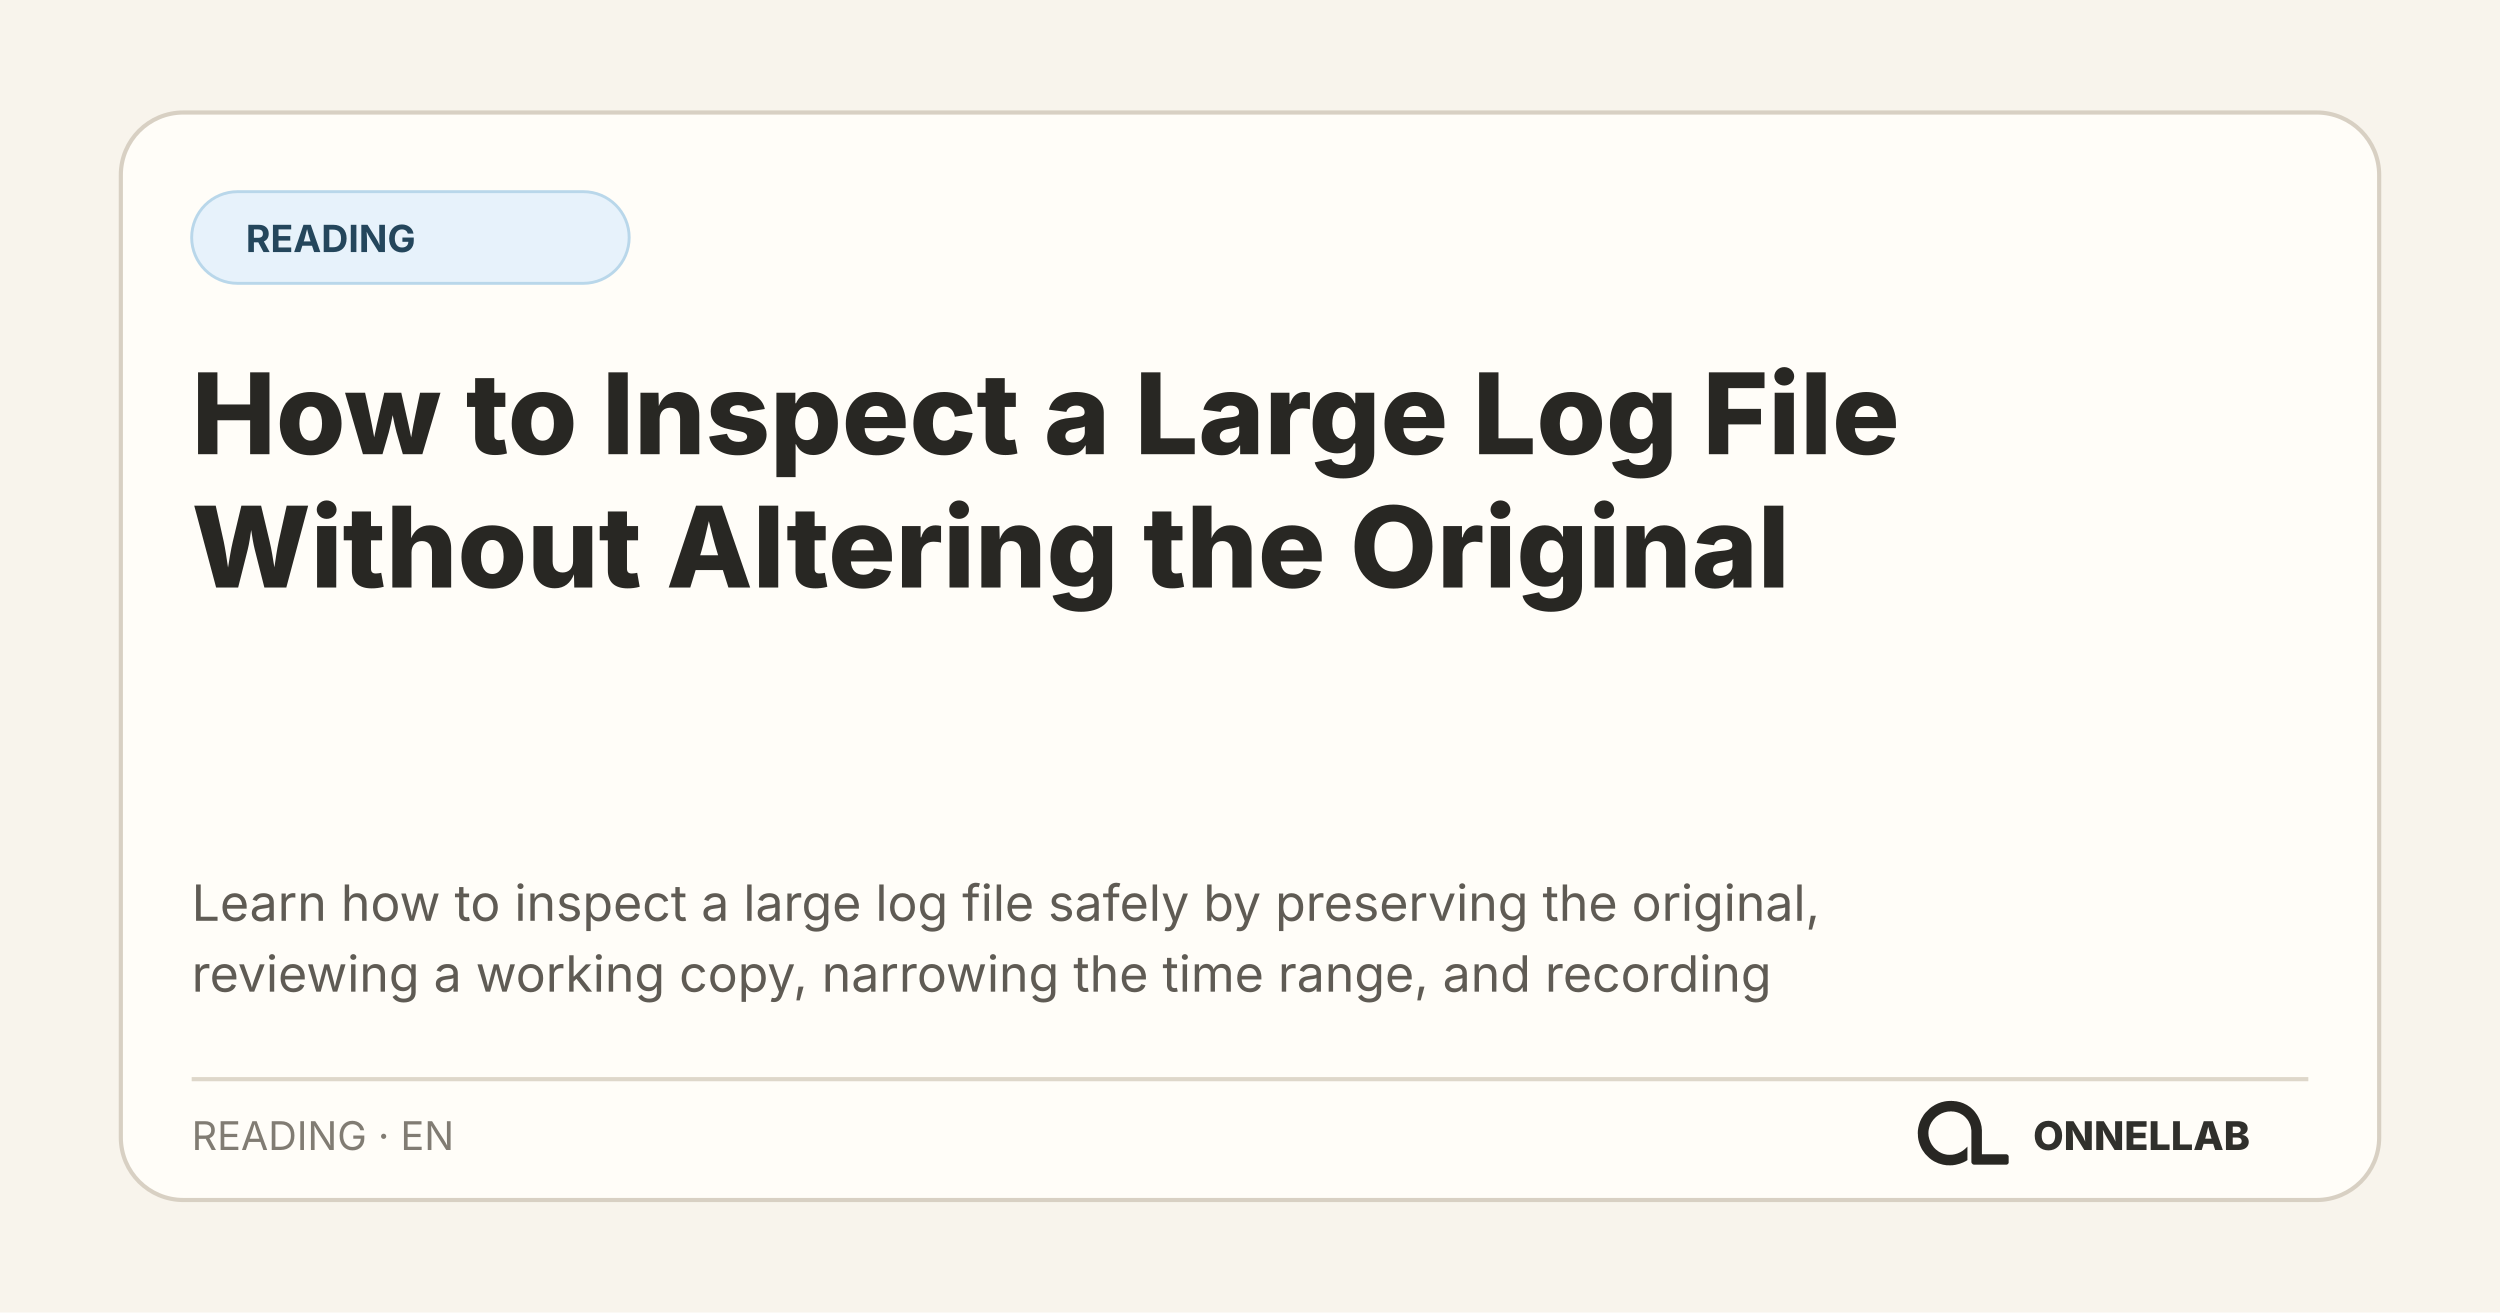
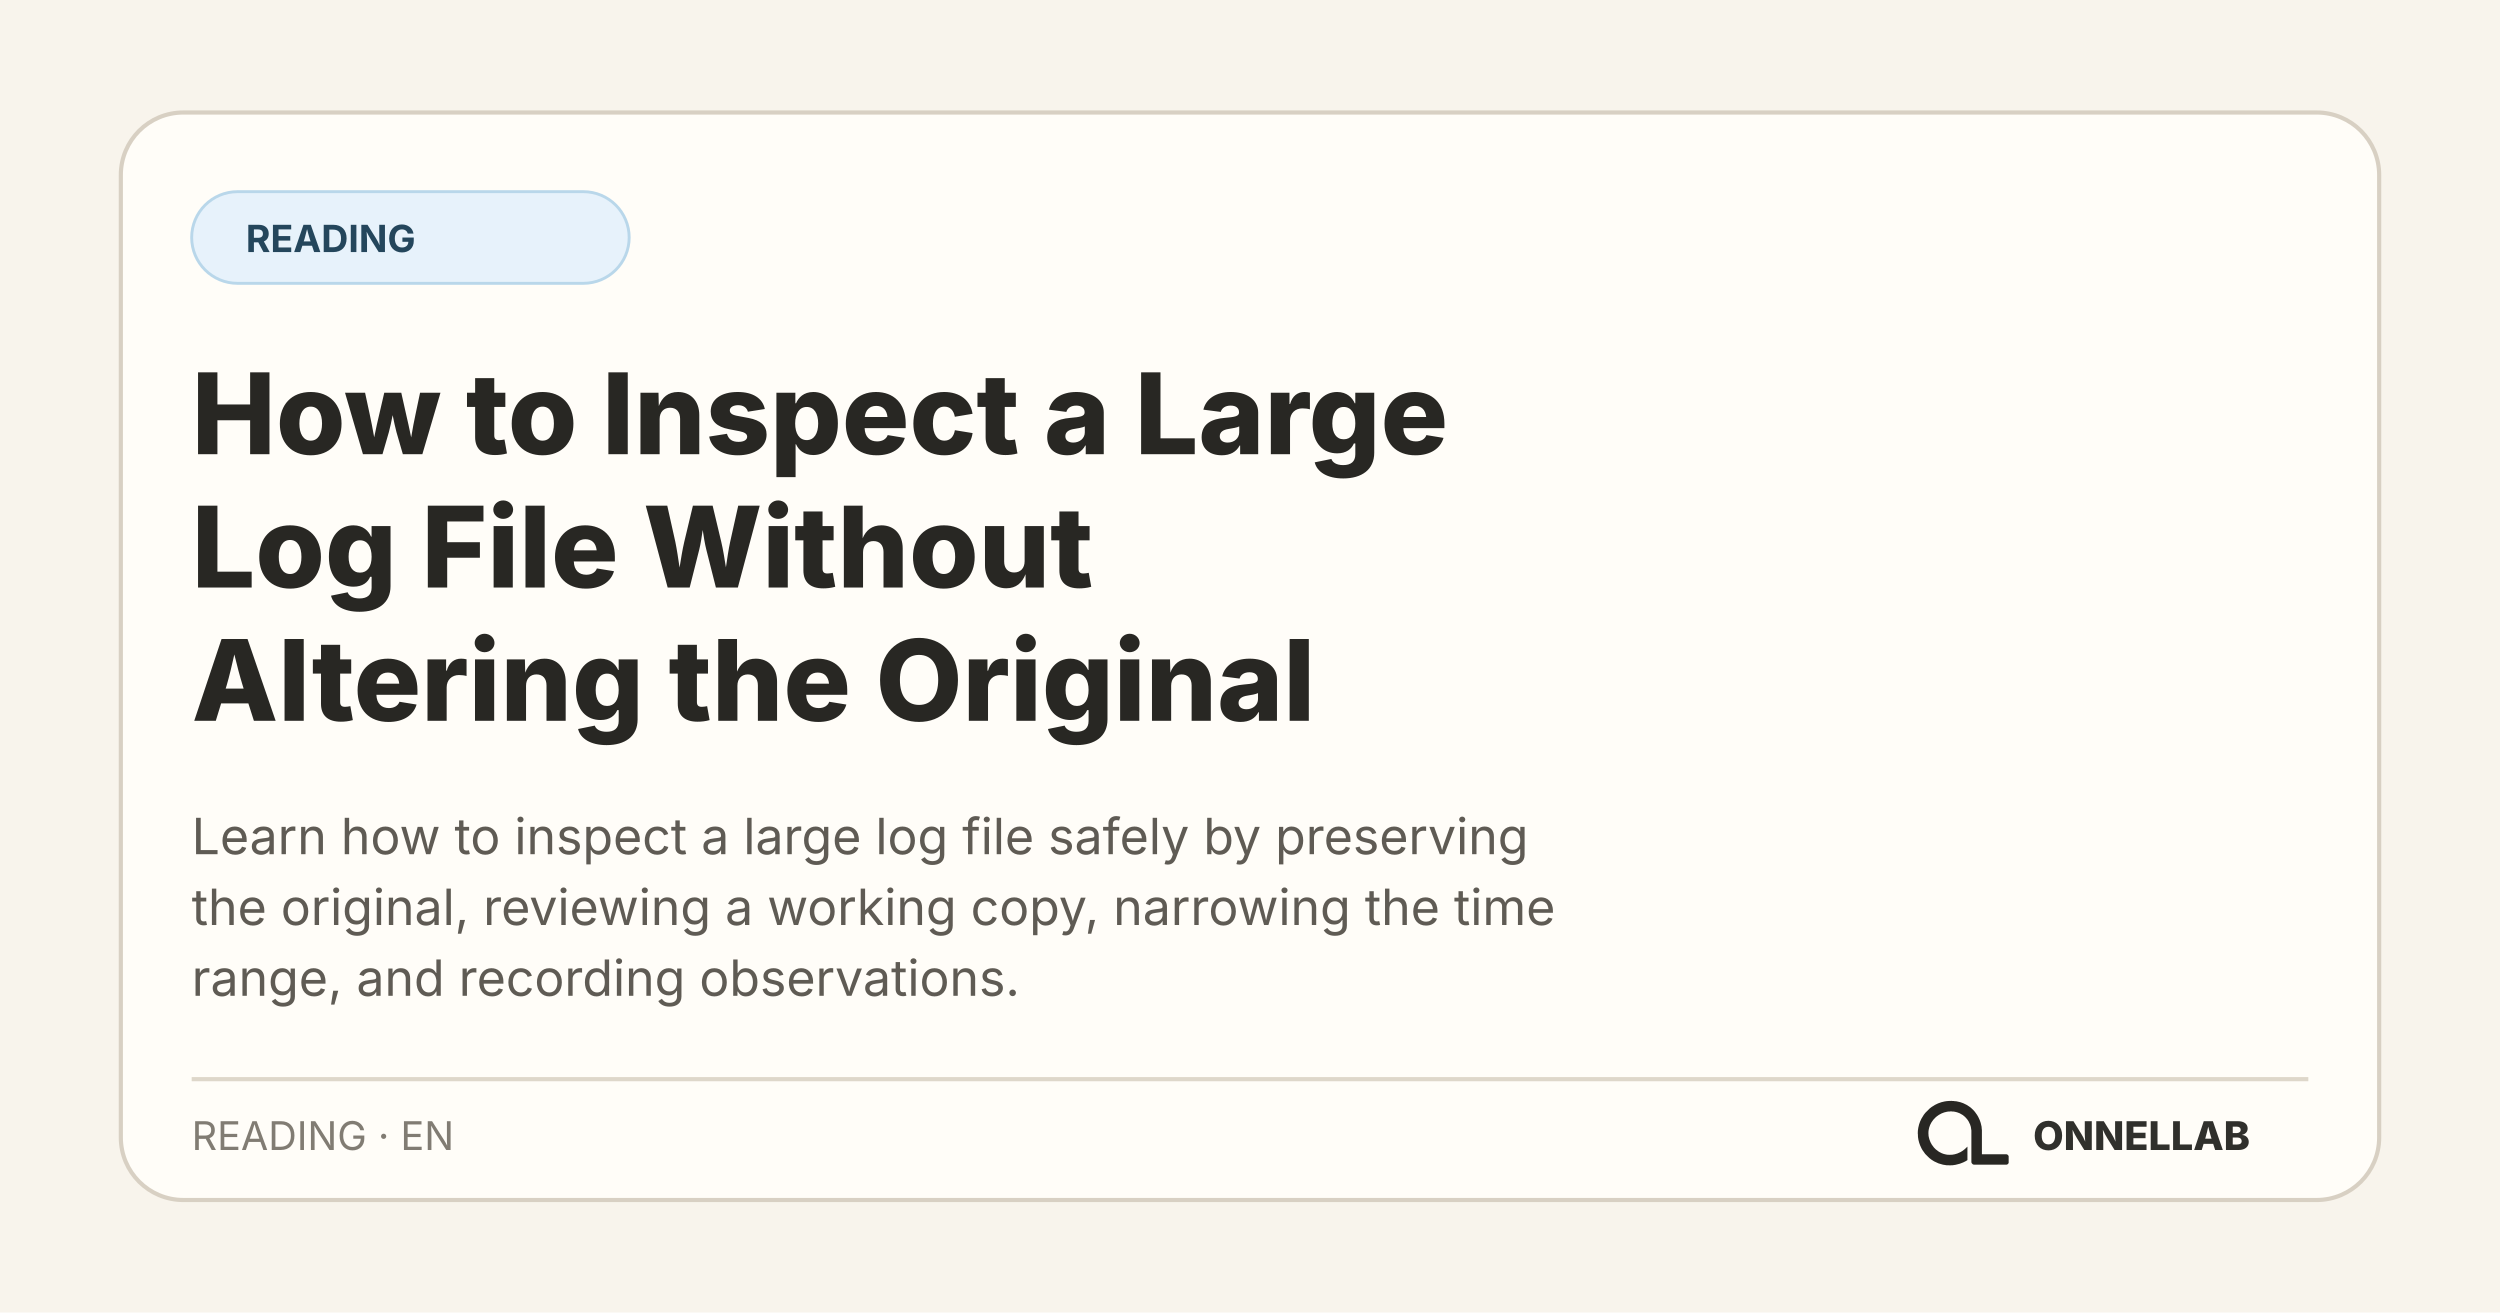
<svg xmlns="http://www.w3.org/2000/svg" width="1200" height="630" viewBox="0 0 1200 630" role="img" aria-labelledby="title desc">
  <rect width="1200" height="630" fill="#f8f4ec" />
  <rect x="58" y="54" width="1084" height="522" rx="30" fill="#fffdf8" stroke="#d8d0c3" stroke-width="2" />
  <rect x="92" y="92" width="210" height="44" rx="22" fill="#e7f2fb" stroke="#b9d7ea" stroke-width="1.4" />
  <text x="118" y="121" fill="#24465c" font-family="Inter, system-ui, sans-serif" font-size="18" font-weight="700">READING</text>
  <text x="92" y="218" fill="#282723" font-family="Inter, system-ui, sans-serif" font-size="54" font-weight="760">
-     <tspan x="92" y="218">How to Inspect a Large Log File</tspan>
-     <tspan x="92" y="282">Without Altering the Original</tspan>
+     <tspan x="92" y="218">How to Inspect a Large</tspan>
+     <tspan x="92" y="282">Log File Without</tspan>
+     <tspan x="92" y="346">Altering the Original</tspan>
  </text>
  <text fill="#5f5b54" font-family="Inter, system-ui, sans-serif" font-size="24">
-     <tspan x="92" y="442">Learn how to inspect a large log file safely by preserving the original,</tspan>
-     <tspan x="92" y="476">reviewing a working copy, narrowing the time range, and recording</tspan>
+     <tspan x="92" y="410">Learn how to inspect a large log file safely by preserving</tspan>
+     <tspan x="92" y="444">the original, reviewing a working copy, narrowing the time</tspan>
+     <tspan x="92" y="478">range, and recording observations.</tspan>
  </text>
  <path d="M92 518H1108" stroke="#ded7ca" stroke-width="2" />
  <text x="92" y="552" fill="#817c73" font-family="Inter, system-ui, sans-serif" font-size="19">READING · EN</text>
  <svg x="908" y="512" width="66" height="66" viewBox="0 0 1254 1254">
    <path fill="#282723" d="M 271 475 L 259 501 L 250 527 L 243 556 L 239 584 L 238 611 L 239 612 L 240 642 L 244 667 L 251 694 L 260 719 L 272 745 L 281 761 L 306 796 L 343 833 L 364 849 L 388 864 L 427 882 L 468 894 L 500 899 L 541 900 L 542 899 L 556 899 L 583 895 L 622 885 L 653 873 L 677 861 L 691 852 L 691 729 L 668 751 L 649 766 L 628 779 L 599 792 L 575 799 L 552 803 L 520 804 L 519 803 L 509 803 L 496 801 L 475 796 L 456 789 L 431 776 L 403 755 L 386 738 L 366 711 L 354 689 L 344 663 L 338 639 L 336 625 L 336 612 L 335 611 L 336 587 L 339 569 L 343 553 L 351 531 L 363 508 L 380 484 L 400 463 L 413 452 L 430 440 L 456 426 L 480 417 L 505 411 L 519 409 L 531 409 L 532 408 L 549 408 L 550 409 L 561 409 L 575 411 L 596 416 L 620 425 L 648 441 L 669 458 L 688 479 L 701 498 L 715 527 L 722 549 L 727 582 L 727 872 L 730 880 L 738 889 L 746 893 L 751 894 L 1048 894 L 1058 890 L 1065 882 L 1067 877 L 1067 817 L 1062 807 L 1054 801 L 1047 799 L 824 799 L 823 798 L 823 574 L 822 573 L 820 547 L 812 513 L 803 487 L 790 459 L 779 440 L 759 412 L 744 395 L 727 379 L 708 364 L 683 348 L 652 333 L 626 324 L 591 316 L 568 314 L 567 313 L 552 313 L 551 312 L 550 313 L 549 312 L 514 313 L 513 314 L 504 314 L 484 317 L 454 324 L 423 335 L 394 349 L 364 368 L 346 382 L 307 421 L 293 439 Z" />
  </svg>
  <text x="1080" y="552" fill="#30302c" font-family="Inter, system-ui, sans-serif" font-size="19" font-weight="800" text-anchor="end">ONNELLAB</text>
</svg>
